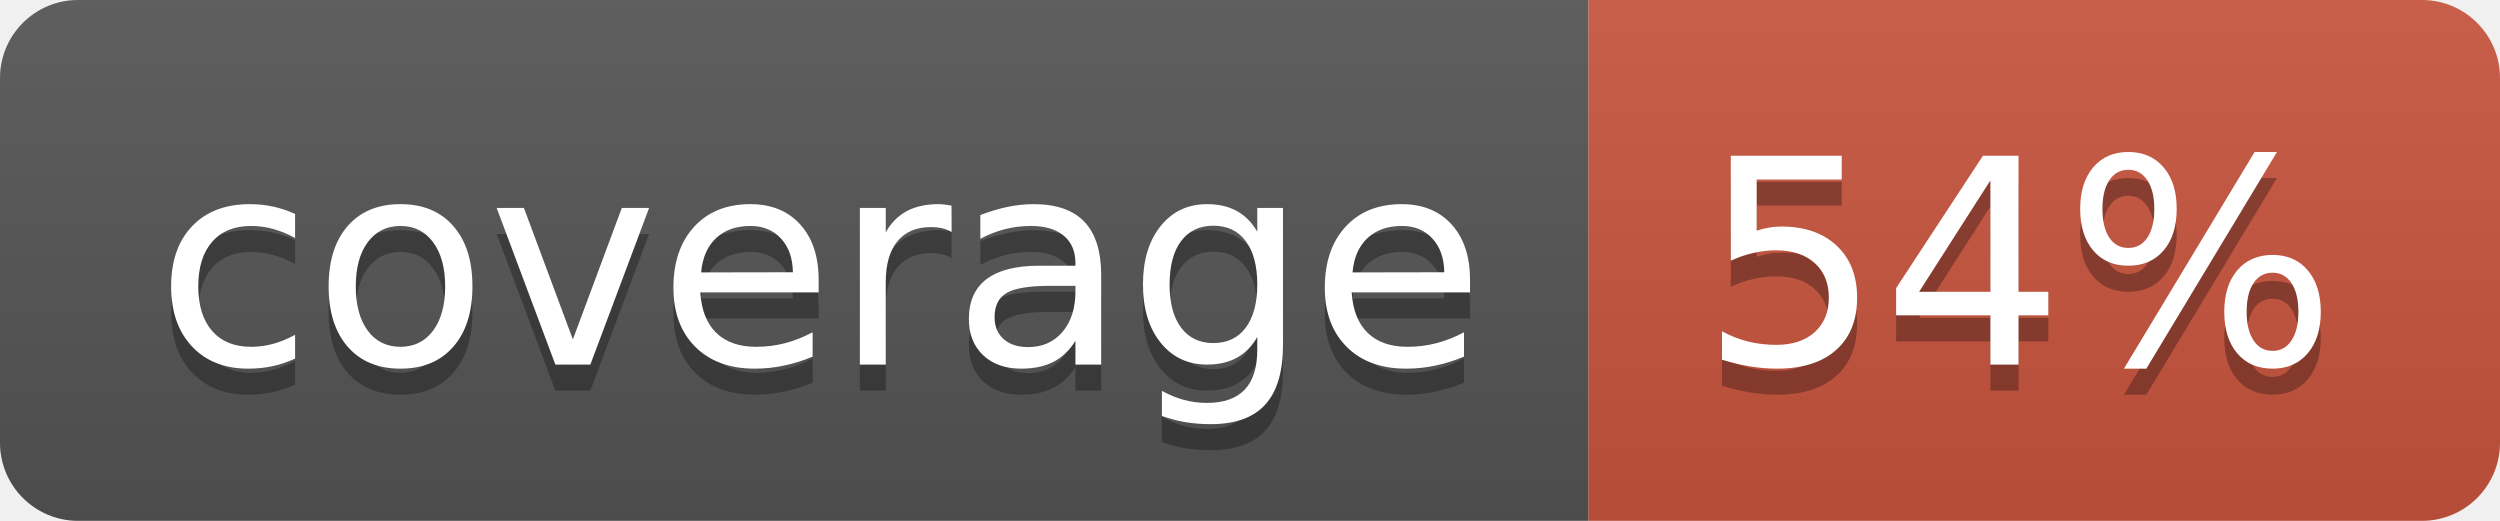
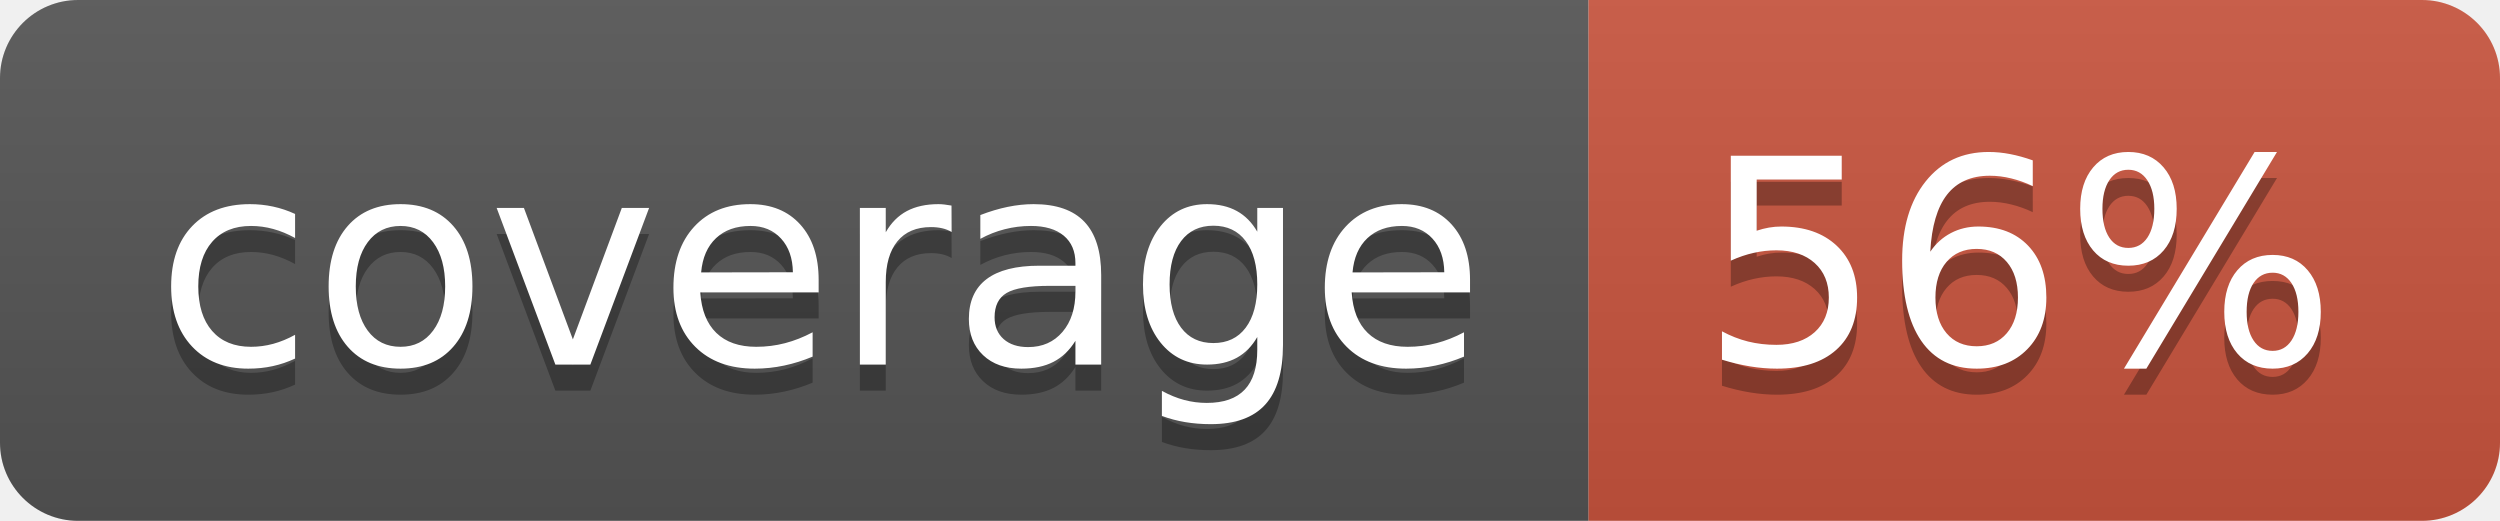
<svg xmlns="http://www.w3.org/2000/svg" width="96" height="20">
  <linearGradient id="b" x2="0" y2="100%">
    <stop offset="0" stop-color="#bbb" stop-opacity=".1" />
    <stop offset="1" stop-opacity=".1" />
  </linearGradient>
  <clipPath id="a">
    <rect width="96" height="20" rx="3" fill="#fff" />
  </clipPath>
  <g clip-path="url(#a)">
    <path fill="#555" d="M0 0h61v20H0z" />
    <path fill="#CA553E" d="M61 0h35v20H61z" />
    <path fill="url(#b)" d="M0 0h96v20H0z" />
  </g>
  <g fill="#fff" text-anchor="middle" font-family="DejaVu Sans,Verdana,Geneva,sans-serif" font-size="110">
    <text x="315" y="150" fill="#010101" fill-opacity=".3" transform="scale(.1)" textLength="510">coverage</text>
    <text x="315" y="140" transform="scale(.1)" textLength="510">coverage</text>
-     <text x="775" y="150" fill="#010101" fill-opacity=".3" transform="scale(.1)" textLength="250">54%</text>
-     <text x="775" y="140" transform="scale(.1)" textLength="250">54%</text>
+     <text x="775" y="150" fill="#010101" fill-opacity=".3" transform="scale(.1)" textLength="250">56%</text>
+     <text x="775" y="140" transform="scale(.1)" textLength="250">56%</text>
  </g>
</svg>
